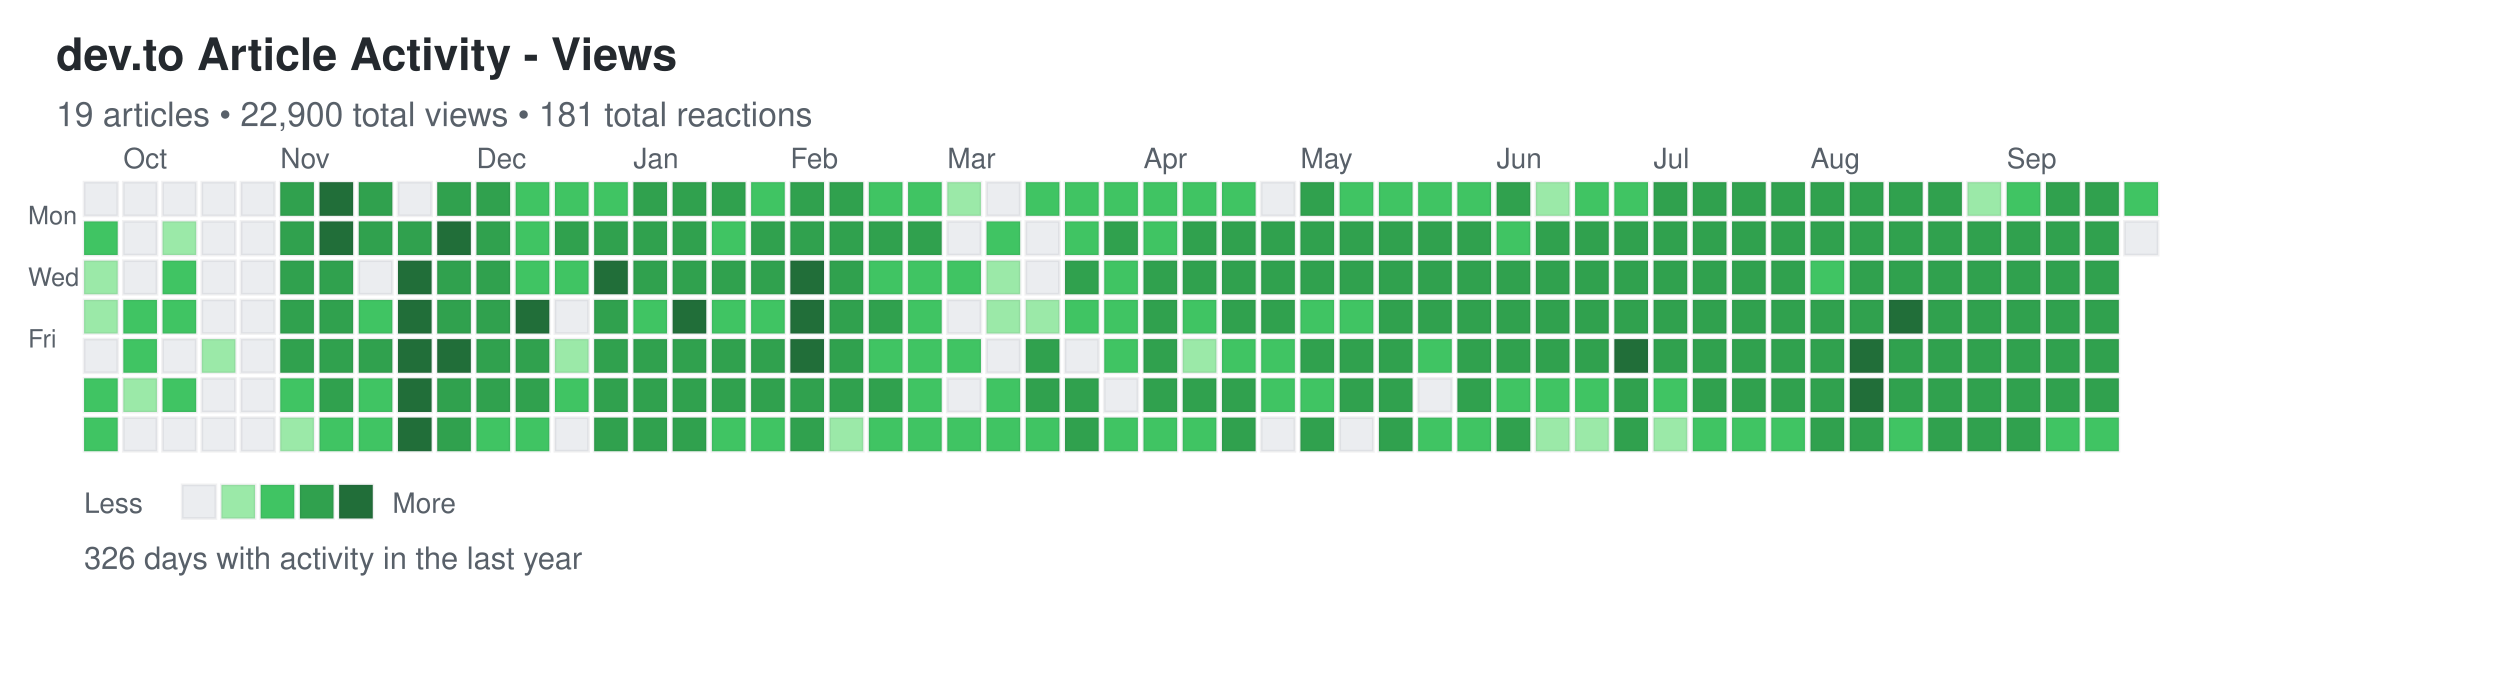
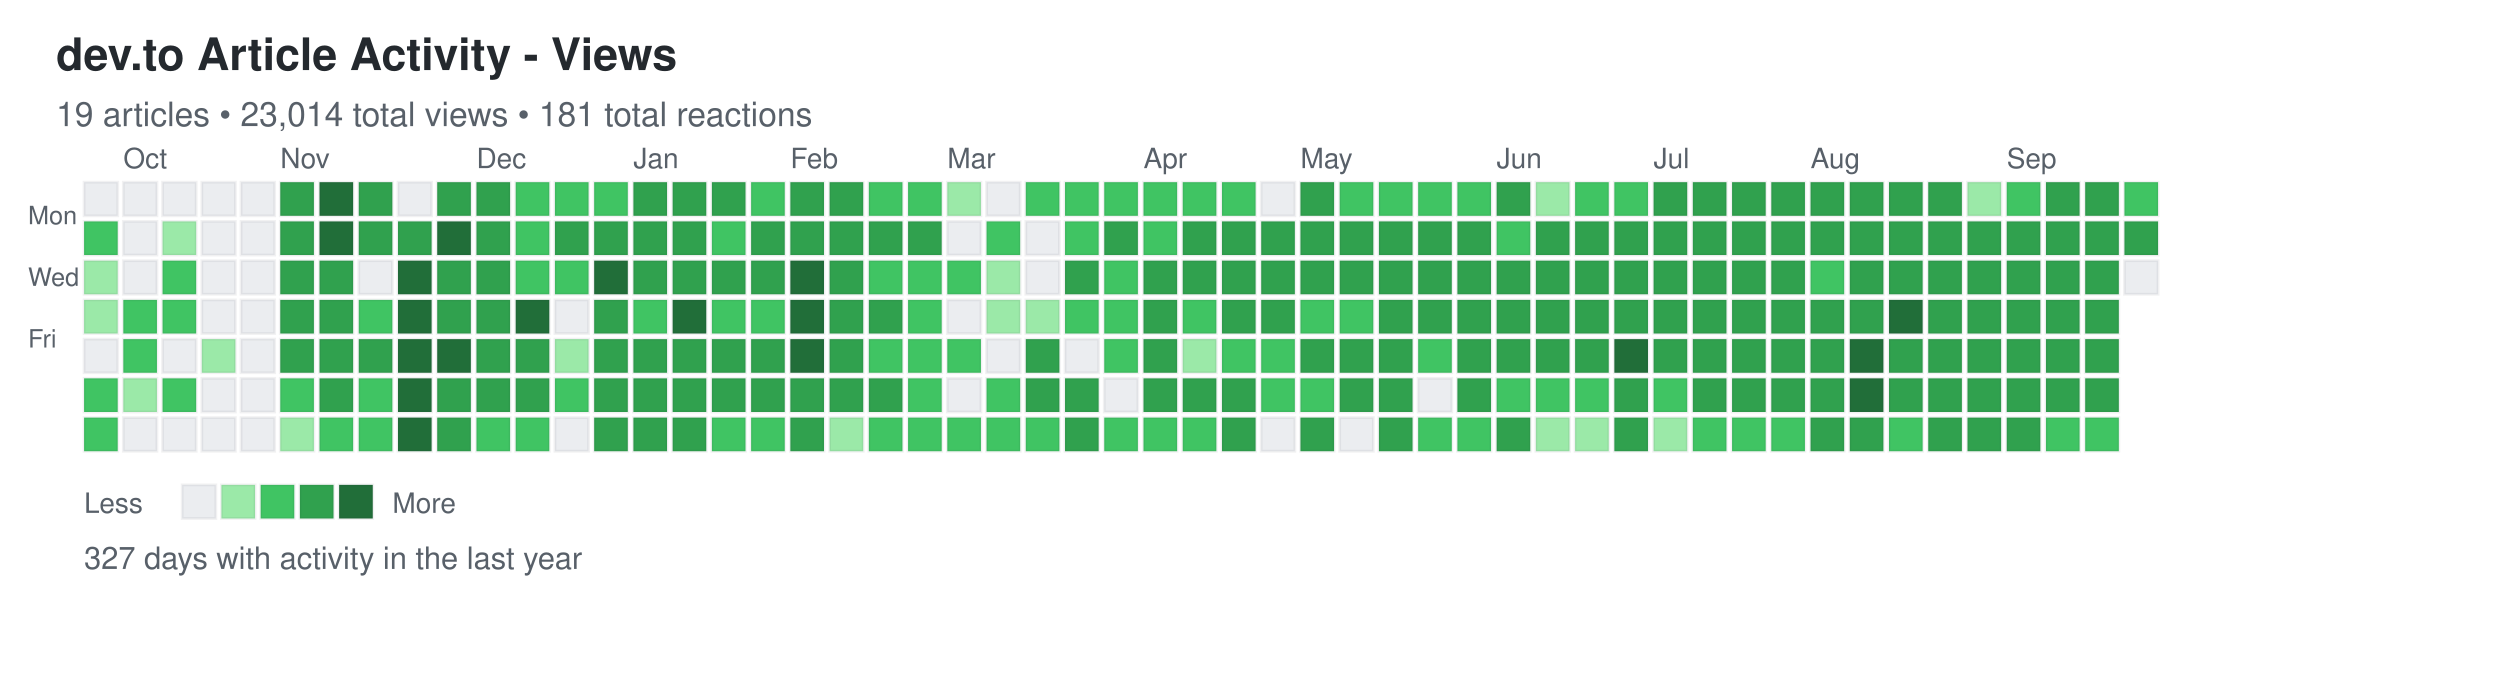
<svg xmlns="http://www.w3.org/2000/svg" width="892" height="248">
  <defs>
    <style>
.day { stroke: rgba(27,31,35,0.06); stroke-width: 1px; cursor: pointer; }
.day:hover { stroke: rgba(27,31,35,0.3); stroke-width: 2px; }
.month-label { font-family: -apple-system, BlinkMacSystemFont, "Segoe UI", Helvetica, Arial, sans-serif; font-size: 10px; fill: #586069; }
.day-label { font-family: -apple-system, BlinkMacSystemFont, "Segoe UI", Helvetica, Arial, sans-serif; font-size: 9px; fill: #586069; }
.title { font-family: -apple-system, BlinkMacSystemFont, "Segoe UI", Helvetica, Arial, sans-serif; font-size: 16px; font-weight: 600; fill: #24292e; }
.subtitle { font-family: -apple-system, BlinkMacSystemFont, "Segoe UI", Helvetica, Arial, sans-serif; font-size: 12px; fill: #586069; }
.stats { font-family: -apple-system, BlinkMacSystemFont, "Segoe UI", Helvetica, Arial, sans-serif; font-size: 11px; fill: #586069; }
.legend-text { font-family: -apple-system, BlinkMacSystemFont, "Segoe UI", Helvetica, Arial, sans-serif; font-size: 10px; fill: #586069; }
</style>
  </defs>
  <text x="20" y="25" class="title">dev.to Article Activity - Views</text>
-   <text x="20" y="45" class="subtitle">19 articles • 22,900 total views • 181 total reactions</text>
+   <text x="20" y="45" class="subtitle">19 articles • 23,014 total views • 181 total reactions</text>
  <text x="10" y="80" class="day-label">Mon</text>
  <text x="10" y="102" class="day-label">Wed</text>
  <text x="10" y="124" class="day-label">Fri</text>
  <rect x="30" y="65" width="12" height="12" fill="#ebedf0" class="day" data-date="2024-09-22" data-level="0" />
  <rect x="30" y="79" width="12" height="12" fill="#40c463" class="day" data-date="2024-09-23" data-level="2" />
  <rect x="30" y="93" width="12" height="12" fill="#9be9a8" class="day" data-date="2024-09-24" data-level="1" />
  <rect x="30" y="107" width="12" height="12" fill="#9be9a8" class="day" data-date="2024-09-25" data-level="1" />
  <rect x="30" y="121" width="12" height="12" fill="#ebedf0" class="day" data-date="2024-09-26" data-level="0" />
  <rect x="30" y="135" width="12" height="12" fill="#40c463" class="day" data-date="2024-09-27" data-level="2" />
  <rect x="30" y="149" width="12" height="12" fill="#40c463" class="day" data-date="2024-09-28" data-level="2" />
  <rect x="44" y="65" width="12" height="12" fill="#ebedf0" class="day" data-date="2024-09-29" data-level="0" />
  <rect x="44" y="79" width="12" height="12" fill="#ebedf0" class="day" data-date="2024-09-30" data-level="0" />
  <rect x="44" y="93" width="12" height="12" fill="#ebedf0" class="day" data-date="2024-10-01" data-level="0" />
  <rect x="44" y="107" width="12" height="12" fill="#40c463" class="day" data-date="2024-10-02" data-level="2" />
  <rect x="44" y="121" width="12" height="12" fill="#40c463" class="day" data-date="2024-10-03" data-level="2" />
  <rect x="44" y="135" width="12" height="12" fill="#9be9a8" class="day" data-date="2024-10-04" data-level="1" />
  <rect x="44" y="149" width="12" height="12" fill="#ebedf0" class="day" data-date="2024-10-05" data-level="0" />
  <rect x="58" y="65" width="12" height="12" fill="#ebedf0" class="day" data-date="2024-10-06" data-level="0" />
  <rect x="58" y="79" width="12" height="12" fill="#9be9a8" class="day" data-date="2024-10-07" data-level="1" />
  <rect x="58" y="93" width="12" height="12" fill="#40c463" class="day" data-date="2024-10-08" data-level="2" />
  <rect x="58" y="107" width="12" height="12" fill="#40c463" class="day" data-date="2024-10-09" data-level="2" />
  <rect x="58" y="121" width="12" height="12" fill="#ebedf0" class="day" data-date="2024-10-10" data-level="0" />
  <rect x="58" y="135" width="12" height="12" fill="#40c463" class="day" data-date="2024-10-11" data-level="2" />
  <rect x="58" y="149" width="12" height="12" fill="#ebedf0" class="day" data-date="2024-10-12" data-level="0" />
  <rect x="72" y="65" width="12" height="12" fill="#ebedf0" class="day" data-date="2024-10-13" data-level="0" />
  <rect x="72" y="79" width="12" height="12" fill="#ebedf0" class="day" data-date="2024-10-14" data-level="0" />
  <rect x="72" y="93" width="12" height="12" fill="#ebedf0" class="day" data-date="2024-10-15" data-level="0" />
  <rect x="72" y="107" width="12" height="12" fill="#ebedf0" class="day" data-date="2024-10-16" data-level="0" />
  <rect x="72" y="121" width="12" height="12" fill="#9be9a8" class="day" data-date="2024-10-17" data-level="1" />
  <rect x="72" y="135" width="12" height="12" fill="#ebedf0" class="day" data-date="2024-10-18" data-level="0" />
  <rect x="72" y="149" width="12" height="12" fill="#ebedf0" class="day" data-date="2024-10-19" data-level="0" />
  <rect x="86" y="65" width="12" height="12" fill="#ebedf0" class="day" data-date="2024-10-20" data-level="0" />
  <rect x="86" y="79" width="12" height="12" fill="#ebedf0" class="day" data-date="2024-10-21" data-level="0" />
  <rect x="86" y="93" width="12" height="12" fill="#ebedf0" class="day" data-date="2024-10-22" data-level="0" />
  <rect x="86" y="107" width="12" height="12" fill="#ebedf0" class="day" data-date="2024-10-23" data-level="0" />
  <rect x="86" y="121" width="12" height="12" fill="#ebedf0" class="day" data-date="2024-10-24" data-level="0" />
  <rect x="86" y="135" width="12" height="12" fill="#ebedf0" class="day" data-date="2024-10-25" data-level="0" />
  <rect x="86" y="149" width="12" height="12" fill="#ebedf0" class="day" data-date="2024-10-26" data-level="0" />
  <rect x="100" y="65" width="12" height="12" fill="#30a14e" class="day" data-date="2024-10-27" data-level="3" />
  <rect x="100" y="79" width="12" height="12" fill="#30a14e" class="day" data-date="2024-10-28" data-level="3" />
  <rect x="100" y="93" width="12" height="12" fill="#30a14e" class="day" data-date="2024-10-29" data-level="3" />
  <rect x="100" y="107" width="12" height="12" fill="#30a14e" class="day" data-date="2024-10-30" data-level="3" />
  <rect x="100" y="121" width="12" height="12" fill="#30a14e" class="day" data-date="2024-10-31" data-level="3" />
  <rect x="100" y="135" width="12" height="12" fill="#40c463" class="day" data-date="2024-11-01" data-level="2" />
  <rect x="100" y="149" width="12" height="12" fill="#9be9a8" class="day" data-date="2024-11-02" data-level="1" />
  <rect x="114" y="65" width="12" height="12" fill="#216e39" class="day" data-date="2024-11-03" data-level="4" />
  <rect x="114" y="79" width="12" height="12" fill="#216e39" class="day" data-date="2024-11-04" data-level="4" />
  <rect x="114" y="93" width="12" height="12" fill="#30a14e" class="day" data-date="2024-11-05" data-level="3" />
  <rect x="114" y="107" width="12" height="12" fill="#30a14e" class="day" data-date="2024-11-06" data-level="3" />
  <rect x="114" y="121" width="12" height="12" fill="#30a14e" class="day" data-date="2024-11-07" data-level="3" />
  <rect x="114" y="135" width="12" height="12" fill="#30a14e" class="day" data-date="2024-11-08" data-level="3" />
  <rect x="114" y="149" width="12" height="12" fill="#40c463" class="day" data-date="2024-11-09" data-level="2" />
  <rect x="128" y="65" width="12" height="12" fill="#30a14e" class="day" data-date="2024-11-10" data-level="3" />
  <rect x="128" y="79" width="12" height="12" fill="#30a14e" class="day" data-date="2024-11-11" data-level="3" />
  <rect x="128" y="93" width="12" height="12" fill="#ebedf0" class="day" data-date="2024-11-12" data-level="0" />
  <rect x="128" y="107" width="12" height="12" fill="#40c463" class="day" data-date="2024-11-13" data-level="2" />
  <rect x="128" y="121" width="12" height="12" fill="#30a14e" class="day" data-date="2024-11-14" data-level="3" />
  <rect x="128" y="135" width="12" height="12" fill="#40c463" class="day" data-date="2024-11-15" data-level="2" />
  <rect x="128" y="149" width="12" height="12" fill="#40c463" class="day" data-date="2024-11-16" data-level="2" />
  <rect x="142" y="65" width="12" height="12" fill="#ebedf0" class="day" data-date="2024-11-17" data-level="0" />
  <rect x="142" y="79" width="12" height="12" fill="#30a14e" class="day" data-date="2024-11-18" data-level="3" />
  <rect x="142" y="93" width="12" height="12" fill="#216e39" class="day" data-date="2024-11-19" data-level="4" />
  <rect x="142" y="107" width="12" height="12" fill="#216e39" class="day" data-date="2024-11-20" data-level="4" />
  <rect x="142" y="121" width="12" height="12" fill="#216e39" class="day" data-date="2024-11-21" data-level="4" />
  <rect x="142" y="135" width="12" height="12" fill="#216e39" class="day" data-date="2024-11-22" data-level="4" />
  <rect x="142" y="149" width="12" height="12" fill="#216e39" class="day" data-date="2024-11-23" data-level="4" />
  <rect x="156" y="65" width="12" height="12" fill="#30a14e" class="day" data-date="2024-11-24" data-level="3" />
  <rect x="156" y="79" width="12" height="12" fill="#216e39" class="day" data-date="2024-11-25" data-level="4" />
  <rect x="156" y="93" width="12" height="12" fill="#30a14e" class="day" data-date="2024-11-26" data-level="3" />
  <rect x="156" y="107" width="12" height="12" fill="#30a14e" class="day" data-date="2024-11-27" data-level="3" />
  <rect x="156" y="121" width="12" height="12" fill="#216e39" class="day" data-date="2024-11-28" data-level="4" />
  <rect x="156" y="135" width="12" height="12" fill="#30a14e" class="day" data-date="2024-11-29" data-level="3" />
  <rect x="156" y="149" width="12" height="12" fill="#30a14e" class="day" data-date="2024-11-30" data-level="3" />
  <rect x="170" y="65" width="12" height="12" fill="#30a14e" class="day" data-date="2024-12-01" data-level="3" />
  <rect x="170" y="79" width="12" height="12" fill="#30a14e" class="day" data-date="2024-12-02" data-level="3" />
  <rect x="170" y="93" width="12" height="12" fill="#30a14e" class="day" data-date="2024-12-03" data-level="3" />
  <rect x="170" y="107" width="12" height="12" fill="#30a14e" class="day" data-date="2024-12-04" data-level="3" />
  <rect x="170" y="121" width="12" height="12" fill="#30a14e" class="day" data-date="2024-12-05" data-level="3" />
  <rect x="170" y="135" width="12" height="12" fill="#30a14e" class="day" data-date="2024-12-06" data-level="3" />
  <rect x="170" y="149" width="12" height="12" fill="#40c463" class="day" data-date="2024-12-07" data-level="2" />
  <rect x="184" y="65" width="12" height="12" fill="#40c463" class="day" data-date="2024-12-08" data-level="2" />
  <rect x="184" y="79" width="12" height="12" fill="#40c463" class="day" data-date="2024-12-09" data-level="2" />
  <rect x="184" y="93" width="12" height="12" fill="#40c463" class="day" data-date="2024-12-10" data-level="2" />
  <rect x="184" y="107" width="12" height="12" fill="#216e39" class="day" data-date="2024-12-11" data-level="4" />
  <rect x="184" y="121" width="12" height="12" fill="#30a14e" class="day" data-date="2024-12-12" data-level="3" />
  <rect x="184" y="135" width="12" height="12" fill="#30a14e" class="day" data-date="2024-12-13" data-level="3" />
  <rect x="184" y="149" width="12" height="12" fill="#40c463" class="day" data-date="2024-12-14" data-level="2" />
  <rect x="198" y="65" width="12" height="12" fill="#40c463" class="day" data-date="2024-12-15" data-level="2" />
  <rect x="198" y="79" width="12" height="12" fill="#30a14e" class="day" data-date="2024-12-16" data-level="3" />
  <rect x="198" y="93" width="12" height="12" fill="#40c463" class="day" data-date="2024-12-17" data-level="2" />
  <rect x="198" y="107" width="12" height="12" fill="#ebedf0" class="day" data-date="2024-12-18" data-level="0" />
  <rect x="198" y="121" width="12" height="12" fill="#9be9a8" class="day" data-date="2024-12-19" data-level="1" />
  <rect x="198" y="135" width="12" height="12" fill="#40c463" class="day" data-date="2024-12-20" data-level="2" />
  <rect x="198" y="149" width="12" height="12" fill="#ebedf0" class="day" data-date="2024-12-21" data-level="0" />
  <rect x="212" y="65" width="12" height="12" fill="#40c463" class="day" data-date="2024-12-22" data-level="2" />
  <rect x="212" y="79" width="12" height="12" fill="#30a14e" class="day" data-date="2024-12-23" data-level="3" />
  <rect x="212" y="93" width="12" height="12" fill="#216e39" class="day" data-date="2024-12-24" data-level="4" />
  <rect x="212" y="107" width="12" height="12" fill="#30a14e" class="day" data-date="2024-12-25" data-level="3" />
  <rect x="212" y="121" width="12" height="12" fill="#30a14e" class="day" data-date="2024-12-26" data-level="3" />
  <rect x="212" y="135" width="12" height="12" fill="#30a14e" class="day" data-date="2024-12-27" data-level="3" />
  <rect x="212" y="149" width="12" height="12" fill="#30a14e" class="day" data-date="2024-12-28" data-level="3" />
  <rect x="226" y="65" width="12" height="12" fill="#30a14e" class="day" data-date="2024-12-29" data-level="3" />
  <rect x="226" y="79" width="12" height="12" fill="#30a14e" class="day" data-date="2024-12-30" data-level="3" />
  <rect x="226" y="93" width="12" height="12" fill="#30a14e" class="day" data-date="2024-12-31" data-level="3" />
  <rect x="226" y="107" width="12" height="12" fill="#40c463" class="day" data-date="2025-01-01" data-level="2" />
  <rect x="226" y="121" width="12" height="12" fill="#30a14e" class="day" data-date="2025-01-02" data-level="3" />
  <rect x="226" y="135" width="12" height="12" fill="#30a14e" class="day" data-date="2025-01-03" data-level="3" />
  <rect x="226" y="149" width="12" height="12" fill="#30a14e" class="day" data-date="2025-01-04" data-level="3" />
  <rect x="240" y="65" width="12" height="12" fill="#30a14e" class="day" data-date="2025-01-05" data-level="3" />
  <rect x="240" y="79" width="12" height="12" fill="#30a14e" class="day" data-date="2025-01-06" data-level="3" />
  <rect x="240" y="93" width="12" height="12" fill="#30a14e" class="day" data-date="2025-01-07" data-level="3" />
  <rect x="240" y="107" width="12" height="12" fill="#216e39" class="day" data-date="2025-01-08" data-level="4" />
  <rect x="240" y="121" width="12" height="12" fill="#30a14e" class="day" data-date="2025-01-09" data-level="3" />
  <rect x="240" y="135" width="12" height="12" fill="#30a14e" class="day" data-date="2025-01-10" data-level="3" />
  <rect x="240" y="149" width="12" height="12" fill="#30a14e" class="day" data-date="2025-01-11" data-level="3" />
  <rect x="254" y="65" width="12" height="12" fill="#30a14e" class="day" data-date="2025-01-12" data-level="3" />
  <rect x="254" y="79" width="12" height="12" fill="#40c463" class="day" data-date="2025-01-13" data-level="2" />
  <rect x="254" y="93" width="12" height="12" fill="#30a14e" class="day" data-date="2025-01-14" data-level="3" />
  <rect x="254" y="107" width="12" height="12" fill="#40c463" class="day" data-date="2025-01-15" data-level="2" />
  <rect x="254" y="121" width="12" height="12" fill="#30a14e" class="day" data-date="2025-01-16" data-level="3" />
  <rect x="254" y="135" width="12" height="12" fill="#30a14e" class="day" data-date="2025-01-17" data-level="3" />
  <rect x="254" y="149" width="12" height="12" fill="#40c463" class="day" data-date="2025-01-18" data-level="2" />
  <rect x="268" y="65" width="12" height="12" fill="#40c463" class="day" data-date="2025-01-19" data-level="2" />
  <rect x="268" y="79" width="12" height="12" fill="#30a14e" class="day" data-date="2025-01-20" data-level="3" />
  <rect x="268" y="93" width="12" height="12" fill="#30a14e" class="day" data-date="2025-01-21" data-level="3" />
  <rect x="268" y="107" width="12" height="12" fill="#40c463" class="day" data-date="2025-01-22" data-level="2" />
  <rect x="268" y="121" width="12" height="12" fill="#30a14e" class="day" data-date="2025-01-23" data-level="3" />
  <rect x="268" y="135" width="12" height="12" fill="#30a14e" class="day" data-date="2025-01-24" data-level="3" />
  <rect x="268" y="149" width="12" height="12" fill="#40c463" class="day" data-date="2025-01-25" data-level="2" />
  <rect x="282" y="65" width="12" height="12" fill="#30a14e" class="day" data-date="2025-01-26" data-level="3" />
  <rect x="282" y="79" width="12" height="12" fill="#30a14e" class="day" data-date="2025-01-27" data-level="3" />
  <rect x="282" y="93" width="12" height="12" fill="#216e39" class="day" data-date="2025-01-28" data-level="4" />
  <rect x="282" y="107" width="12" height="12" fill="#216e39" class="day" data-date="2025-01-29" data-level="4" />
  <rect x="282" y="121" width="12" height="12" fill="#216e39" class="day" data-date="2025-01-30" data-level="4" />
  <rect x="282" y="135" width="12" height="12" fill="#30a14e" class="day" data-date="2025-01-31" data-level="3" />
  <rect x="282" y="149" width="12" height="12" fill="#30a14e" class="day" data-date="2025-02-01" data-level="3" />
  <rect x="296" y="65" width="12" height="12" fill="#30a14e" class="day" data-date="2025-02-02" data-level="3" />
  <rect x="296" y="79" width="12" height="12" fill="#30a14e" class="day" data-date="2025-02-03" data-level="3" />
  <rect x="296" y="93" width="12" height="12" fill="#30a14e" class="day" data-date="2025-02-04" data-level="3" />
  <rect x="296" y="107" width="12" height="12" fill="#30a14e" class="day" data-date="2025-02-05" data-level="3" />
  <rect x="296" y="121" width="12" height="12" fill="#30a14e" class="day" data-date="2025-02-06" data-level="3" />
  <rect x="296" y="135" width="12" height="12" fill="#30a14e" class="day" data-date="2025-02-07" data-level="3" />
  <rect x="296" y="149" width="12" height="12" fill="#9be9a8" class="day" data-date="2025-02-08" data-level="1" />
  <rect x="310" y="65" width="12" height="12" fill="#40c463" class="day" data-date="2025-02-09" data-level="2" />
  <rect x="310" y="79" width="12" height="12" fill="#30a14e" class="day" data-date="2025-02-10" data-level="3" />
  <rect x="310" y="93" width="12" height="12" fill="#40c463" class="day" data-date="2025-02-11" data-level="2" />
  <rect x="310" y="107" width="12" height="12" fill="#30a14e" class="day" data-date="2025-02-12" data-level="3" />
  <rect x="310" y="121" width="12" height="12" fill="#40c463" class="day" data-date="2025-02-13" data-level="2" />
  <rect x="310" y="135" width="12" height="12" fill="#30a14e" class="day" data-date="2025-02-14" data-level="3" />
  <rect x="310" y="149" width="12" height="12" fill="#40c463" class="day" data-date="2025-02-15" data-level="2" />
  <rect x="324" y="65" width="12" height="12" fill="#40c463" class="day" data-date="2025-02-16" data-level="2" />
  <rect x="324" y="79" width="12" height="12" fill="#30a14e" class="day" data-date="2025-02-17" data-level="3" />
  <rect x="324" y="93" width="12" height="12" fill="#40c463" class="day" data-date="2025-02-18" data-level="2" />
  <rect x="324" y="107" width="12" height="12" fill="#40c463" class="day" data-date="2025-02-19" data-level="2" />
  <rect x="324" y="121" width="12" height="12" fill="#40c463" class="day" data-date="2025-02-20" data-level="2" />
  <rect x="324" y="135" width="12" height="12" fill="#40c463" class="day" data-date="2025-02-21" data-level="2" />
  <rect x="324" y="149" width="12" height="12" fill="#40c463" class="day" data-date="2025-02-22" data-level="2" />
  <rect x="338" y="65" width="12" height="12" fill="#9be9a8" class="day" data-date="2025-02-23" data-level="1" />
  <rect x="338" y="79" width="12" height="12" fill="#ebedf0" class="day" data-date="2025-02-24" data-level="0" />
  <rect x="338" y="93" width="12" height="12" fill="#40c463" class="day" data-date="2025-02-25" data-level="2" />
  <rect x="338" y="107" width="12" height="12" fill="#ebedf0" class="day" data-date="2025-02-26" data-level="0" />
  <rect x="338" y="121" width="12" height="12" fill="#40c463" class="day" data-date="2025-02-27" data-level="2" />
  <rect x="338" y="135" width="12" height="12" fill="#ebedf0" class="day" data-date="2025-02-28" data-level="0" />
  <rect x="338" y="149" width="12" height="12" fill="#40c463" class="day" data-date="2025-03-01" data-level="2" />
  <rect x="352" y="65" width="12" height="12" fill="#ebedf0" class="day" data-date="2025-03-02" data-level="0" />
  <rect x="352" y="79" width="12" height="12" fill="#40c463" class="day" data-date="2025-03-03" data-level="2" />
  <rect x="352" y="93" width="12" height="12" fill="#9be9a8" class="day" data-date="2025-03-04" data-level="1" />
  <rect x="352" y="107" width="12" height="12" fill="#9be9a8" class="day" data-date="2025-03-05" data-level="1" />
  <rect x="352" y="121" width="12" height="12" fill="#ebedf0" class="day" data-date="2025-03-06" data-level="0" />
  <rect x="352" y="135" width="12" height="12" fill="#40c463" class="day" data-date="2025-03-07" data-level="2" />
  <rect x="352" y="149" width="12" height="12" fill="#40c463" class="day" data-date="2025-03-08" data-level="2" />
  <rect x="366" y="65" width="12" height="12" fill="#40c463" class="day" data-date="2025-03-09" data-level="2" />
  <rect x="366" y="79" width="12" height="12" fill="#ebedf0" class="day" data-date="2025-03-10" data-level="0" />
  <rect x="366" y="93" width="12" height="12" fill="#ebedf0" class="day" data-date="2025-03-11" data-level="0" />
  <rect x="366" y="107" width="12" height="12" fill="#9be9a8" class="day" data-date="2025-03-12" data-level="1" />
  <rect x="366" y="121" width="12" height="12" fill="#30a14e" class="day" data-date="2025-03-13" data-level="3" />
  <rect x="366" y="135" width="12" height="12" fill="#30a14e" class="day" data-date="2025-03-14" data-level="3" />
  <rect x="366" y="149" width="12" height="12" fill="#40c463" class="day" data-date="2025-03-15" data-level="2" />
  <rect x="380" y="65" width="12" height="12" fill="#40c463" class="day" data-date="2025-03-16" data-level="2" />
  <rect x="380" y="79" width="12" height="12" fill="#40c463" class="day" data-date="2025-03-17" data-level="2" />
  <rect x="380" y="93" width="12" height="12" fill="#30a14e" class="day" data-date="2025-03-18" data-level="3" />
  <rect x="380" y="107" width="12" height="12" fill="#40c463" class="day" data-date="2025-03-19" data-level="2" />
  <rect x="380" y="121" width="12" height="12" fill="#ebedf0" class="day" data-date="2025-03-20" data-level="0" />
  <rect x="380" y="135" width="12" height="12" fill="#30a14e" class="day" data-date="2025-03-21" data-level="3" />
  <rect x="380" y="149" width="12" height="12" fill="#30a14e" class="day" data-date="2025-03-22" data-level="3" />
  <rect x="394" y="65" width="12" height="12" fill="#40c463" class="day" data-date="2025-03-23" data-level="2" />
  <rect x="394" y="79" width="12" height="12" fill="#30a14e" class="day" data-date="2025-03-24" data-level="3" />
  <rect x="394" y="93" width="12" height="12" fill="#40c463" class="day" data-date="2025-03-25" data-level="2" />
  <rect x="394" y="107" width="12" height="12" fill="#40c463" class="day" data-date="2025-03-26" data-level="2" />
  <rect x="394" y="121" width="12" height="12" fill="#40c463" class="day" data-date="2025-03-27" data-level="2" />
  <rect x="394" y="135" width="12" height="12" fill="#ebedf0" class="day" data-date="2025-03-28" data-level="0" />
  <rect x="394" y="149" width="12" height="12" fill="#40c463" class="day" data-date="2025-03-29" data-level="2" />
  <rect x="408" y="65" width="12" height="12" fill="#40c463" class="day" data-date="2025-03-30" data-level="2" />
  <rect x="408" y="79" width="12" height="12" fill="#40c463" class="day" data-date="2025-03-31" data-level="2" />
  <rect x="408" y="93" width="12" height="12" fill="#30a14e" class="day" data-date="2025-04-01" data-level="3" />
  <rect x="408" y="107" width="12" height="12" fill="#30a14e" class="day" data-date="2025-04-02" data-level="3" />
  <rect x="408" y="121" width="12" height="12" fill="#30a14e" class="day" data-date="2025-04-03" data-level="3" />
  <rect x="408" y="135" width="12" height="12" fill="#30a14e" class="day" data-date="2025-04-04" data-level="3" />
  <rect x="408" y="149" width="12" height="12" fill="#40c463" class="day" data-date="2025-04-05" data-level="2" />
  <rect x="422" y="65" width="12" height="12" fill="#40c463" class="day" data-date="2025-04-06" data-level="2" />
  <rect x="422" y="79" width="12" height="12" fill="#30a14e" class="day" data-date="2025-04-07" data-level="3" />
  <rect x="422" y="93" width="12" height="12" fill="#30a14e" class="day" data-date="2025-04-08" data-level="3" />
  <rect x="422" y="107" width="12" height="12" fill="#40c463" class="day" data-date="2025-04-09" data-level="2" />
  <rect x="422" y="121" width="12" height="12" fill="#9be9a8" class="day" data-date="2025-04-10" data-level="1" />
  <rect x="422" y="135" width="12" height="12" fill="#30a14e" class="day" data-date="2025-04-11" data-level="3" />
  <rect x="422" y="149" width="12" height="12" fill="#40c463" class="day" data-date="2025-04-12" data-level="2" />
  <rect x="436" y="65" width="12" height="12" fill="#40c463" class="day" data-date="2025-04-13" data-level="2" />
  <rect x="436" y="79" width="12" height="12" fill="#30a14e" class="day" data-date="2025-04-14" data-level="3" />
  <rect x="436" y="93" width="12" height="12" fill="#30a14e" class="day" data-date="2025-04-15" data-level="3" />
  <rect x="436" y="107" width="12" height="12" fill="#30a14e" class="day" data-date="2025-04-16" data-level="3" />
  <rect x="436" y="121" width="12" height="12" fill="#40c463" class="day" data-date="2025-04-17" data-level="2" />
  <rect x="436" y="135" width="12" height="12" fill="#30a14e" class="day" data-date="2025-04-18" data-level="3" />
  <rect x="436" y="149" width="12" height="12" fill="#30a14e" class="day" data-date="2025-04-19" data-level="3" />
  <rect x="450" y="65" width="12" height="12" fill="#ebedf0" class="day" data-date="2025-04-20" data-level="0" />
  <rect x="450" y="79" width="12" height="12" fill="#30a14e" class="day" data-date="2025-04-21" data-level="3" />
  <rect x="450" y="93" width="12" height="12" fill="#30a14e" class="day" data-date="2025-04-22" data-level="3" />
  <rect x="450" y="107" width="12" height="12" fill="#30a14e" class="day" data-date="2025-04-23" data-level="3" />
  <rect x="450" y="121" width="12" height="12" fill="#40c463" class="day" data-date="2025-04-24" data-level="2" />
  <rect x="450" y="135" width="12" height="12" fill="#40c463" class="day" data-date="2025-04-25" data-level="2" />
  <rect x="450" y="149" width="12" height="12" fill="#ebedf0" class="day" data-date="2025-04-26" data-level="0" />
  <rect x="464" y="65" width="12" height="12" fill="#30a14e" class="day" data-date="2025-04-27" data-level="3" />
  <rect x="464" y="79" width="12" height="12" fill="#30a14e" class="day" data-date="2025-04-28" data-level="3" />
  <rect x="464" y="93" width="12" height="12" fill="#30a14e" class="day" data-date="2025-04-29" data-level="3" />
  <rect x="464" y="107" width="12" height="12" fill="#40c463" class="day" data-date="2025-04-30" data-level="2" />
  <rect x="464" y="121" width="12" height="12" fill="#30a14e" class="day" data-date="2025-05-01" data-level="3" />
  <rect x="464" y="135" width="12" height="12" fill="#40c463" class="day" data-date="2025-05-02" data-level="2" />
  <rect x="464" y="149" width="12" height="12" fill="#30a14e" class="day" data-date="2025-05-03" data-level="3" />
  <rect x="478" y="65" width="12" height="12" fill="#40c463" class="day" data-date="2025-05-04" data-level="2" />
  <rect x="478" y="79" width="12" height="12" fill="#30a14e" class="day" data-date="2025-05-05" data-level="3" />
  <rect x="478" y="93" width="12" height="12" fill="#30a14e" class="day" data-date="2025-05-06" data-level="3" />
  <rect x="478" y="107" width="12" height="12" fill="#40c463" class="day" data-date="2025-05-07" data-level="2" />
  <rect x="478" y="121" width="12" height="12" fill="#30a14e" class="day" data-date="2025-05-08" data-level="3" />
  <rect x="478" y="135" width="12" height="12" fill="#30a14e" class="day" data-date="2025-05-09" data-level="3" />
  <rect x="478" y="149" width="12" height="12" fill="#ebedf0" class="day" data-date="2025-05-10" data-level="0" />
  <rect x="492" y="65" width="12" height="12" fill="#40c463" class="day" data-date="2025-05-11" data-level="2" />
  <rect x="492" y="79" width="12" height="12" fill="#30a14e" class="day" data-date="2025-05-12" data-level="3" />
  <rect x="492" y="93" width="12" height="12" fill="#30a14e" class="day" data-date="2025-05-13" data-level="3" />
  <rect x="492" y="107" width="12" height="12" fill="#30a14e" class="day" data-date="2025-05-14" data-level="3" />
  <rect x="492" y="121" width="12" height="12" fill="#30a14e" class="day" data-date="2025-05-15" data-level="3" />
  <rect x="492" y="135" width="12" height="12" fill="#30a14e" class="day" data-date="2025-05-16" data-level="3" />
  <rect x="492" y="149" width="12" height="12" fill="#30a14e" class="day" data-date="2025-05-17" data-level="3" />
  <rect x="506" y="65" width="12" height="12" fill="#40c463" class="day" data-date="2025-05-18" data-level="2" />
  <rect x="506" y="79" width="12" height="12" fill="#30a14e" class="day" data-date="2025-05-19" data-level="3" />
  <rect x="506" y="93" width="12" height="12" fill="#30a14e" class="day" data-date="2025-05-20" data-level="3" />
  <rect x="506" y="107" width="12" height="12" fill="#30a14e" class="day" data-date="2025-05-21" data-level="3" />
  <rect x="506" y="121" width="12" height="12" fill="#40c463" class="day" data-date="2025-05-22" data-level="2" />
  <rect x="506" y="135" width="12" height="12" fill="#ebedf0" class="day" data-date="2025-05-23" data-level="0" />
  <rect x="506" y="149" width="12" height="12" fill="#40c463" class="day" data-date="2025-05-24" data-level="2" />
  <rect x="520" y="65" width="12" height="12" fill="#40c463" class="day" data-date="2025-05-25" data-level="2" />
  <rect x="520" y="79" width="12" height="12" fill="#30a14e" class="day" data-date="2025-05-26" data-level="3" />
  <rect x="520" y="93" width="12" height="12" fill="#30a14e" class="day" data-date="2025-05-27" data-level="3" />
  <rect x="520" y="107" width="12" height="12" fill="#30a14e" class="day" data-date="2025-05-28" data-level="3" />
  <rect x="520" y="121" width="12" height="12" fill="#30a14e" class="day" data-date="2025-05-29" data-level="3" />
  <rect x="520" y="135" width="12" height="12" fill="#30a14e" class="day" data-date="2025-05-30" data-level="3" />
  <rect x="520" y="149" width="12" height="12" fill="#40c463" class="day" data-date="2025-05-31" data-level="2" />
  <rect x="534" y="65" width="12" height="12" fill="#30a14e" class="day" data-date="2025-06-01" data-level="3" />
  <rect x="534" y="79" width="12" height="12" fill="#40c463" class="day" data-date="2025-06-02" data-level="2" />
  <rect x="534" y="93" width="12" height="12" fill="#30a14e" class="day" data-date="2025-06-03" data-level="3" />
  <rect x="534" y="107" width="12" height="12" fill="#30a14e" class="day" data-date="2025-06-04" data-level="3" />
  <rect x="534" y="121" width="12" height="12" fill="#30a14e" class="day" data-date="2025-06-05" data-level="3" />
  <rect x="534" y="135" width="12" height="12" fill="#40c463" class="day" data-date="2025-06-06" data-level="2" />
  <rect x="534" y="149" width="12" height="12" fill="#30a14e" class="day" data-date="2025-06-07" data-level="3" />
  <rect x="548" y="65" width="12" height="12" fill="#9be9a8" class="day" data-date="2025-06-08" data-level="1" />
  <rect x="548" y="79" width="12" height="12" fill="#30a14e" class="day" data-date="2025-06-09" data-level="3" />
  <rect x="548" y="93" width="12" height="12" fill="#30a14e" class="day" data-date="2025-06-10" data-level="3" />
  <rect x="548" y="107" width="12" height="12" fill="#30a14e" class="day" data-date="2025-06-11" data-level="3" />
  <rect x="548" y="121" width="12" height="12" fill="#30a14e" class="day" data-date="2025-06-12" data-level="3" />
  <rect x="548" y="135" width="12" height="12" fill="#40c463" class="day" data-date="2025-06-13" data-level="2" />
  <rect x="548" y="149" width="12" height="12" fill="#9be9a8" class="day" data-date="2025-06-14" data-level="1" />
  <rect x="562" y="65" width="12" height="12" fill="#40c463" class="day" data-date="2025-06-15" data-level="2" />
  <rect x="562" y="79" width="12" height="12" fill="#30a14e" class="day" data-date="2025-06-16" data-level="3" />
  <rect x="562" y="93" width="12" height="12" fill="#30a14e" class="day" data-date="2025-06-17" data-level="3" />
  <rect x="562" y="107" width="12" height="12" fill="#30a14e" class="day" data-date="2025-06-18" data-level="3" />
  <rect x="562" y="121" width="12" height="12" fill="#30a14e" class="day" data-date="2025-06-19" data-level="3" />
  <rect x="562" y="135" width="12" height="12" fill="#40c463" class="day" data-date="2025-06-20" data-level="2" />
  <rect x="562" y="149" width="12" height="12" fill="#9be9a8" class="day" data-date="2025-06-21" data-level="1" />
  <rect x="576" y="65" width="12" height="12" fill="#40c463" class="day" data-date="2025-06-22" data-level="2" />
  <rect x="576" y="79" width="12" height="12" fill="#30a14e" class="day" data-date="2025-06-23" data-level="3" />
  <rect x="576" y="93" width="12" height="12" fill="#30a14e" class="day" data-date="2025-06-24" data-level="3" />
  <rect x="576" y="107" width="12" height="12" fill="#30a14e" class="day" data-date="2025-06-25" data-level="3" />
  <rect x="576" y="121" width="12" height="12" fill="#216e39" class="day" data-date="2025-06-26" data-level="4" />
  <rect x="576" y="135" width="12" height="12" fill="#30a14e" class="day" data-date="2025-06-27" data-level="3" />
  <rect x="576" y="149" width="12" height="12" fill="#30a14e" class="day" data-date="2025-06-28" data-level="3" />
  <rect x="590" y="65" width="12" height="12" fill="#30a14e" class="day" data-date="2025-06-29" data-level="3" />
  <rect x="590" y="79" width="12" height="12" fill="#30a14e" class="day" data-date="2025-06-30" data-level="3" />
  <rect x="590" y="93" width="12" height="12" fill="#30a14e" class="day" data-date="2025-07-01" data-level="3" />
  <rect x="590" y="107" width="12" height="12" fill="#30a14e" class="day" data-date="2025-07-02" data-level="3" />
  <rect x="590" y="121" width="12" height="12" fill="#30a14e" class="day" data-date="2025-07-03" data-level="3" />
  <rect x="590" y="135" width="12" height="12" fill="#40c463" class="day" data-date="2025-07-04" data-level="2" />
  <rect x="590" y="149" width="12" height="12" fill="#9be9a8" class="day" data-date="2025-07-05" data-level="1" />
  <rect x="604" y="65" width="12" height="12" fill="#30a14e" class="day" data-date="2025-07-06" data-level="3" />
  <rect x="604" y="79" width="12" height="12" fill="#30a14e" class="day" data-date="2025-07-07" data-level="3" />
  <rect x="604" y="93" width="12" height="12" fill="#30a14e" class="day" data-date="2025-07-08" data-level="3" />
  <rect x="604" y="107" width="12" height="12" fill="#30a14e" class="day" data-date="2025-07-09" data-level="3" />
  <rect x="604" y="121" width="12" height="12" fill="#30a14e" class="day" data-date="2025-07-10" data-level="3" />
  <rect x="604" y="135" width="12" height="12" fill="#30a14e" class="day" data-date="2025-07-11" data-level="3" />
  <rect x="604" y="149" width="12" height="12" fill="#40c463" class="day" data-date="2025-07-12" data-level="2" />
  <rect x="618" y="65" width="12" height="12" fill="#30a14e" class="day" data-date="2025-07-13" data-level="3" />
  <rect x="618" y="79" width="12" height="12" fill="#30a14e" class="day" data-date="2025-07-14" data-level="3" />
  <rect x="618" y="93" width="12" height="12" fill="#30a14e" class="day" data-date="2025-07-15" data-level="3" />
  <rect x="618" y="107" width="12" height="12" fill="#30a14e" class="day" data-date="2025-07-16" data-level="3" />
  <rect x="618" y="121" width="12" height="12" fill="#30a14e" class="day" data-date="2025-07-17" data-level="3" />
  <rect x="618" y="135" width="12" height="12" fill="#30a14e" class="day" data-date="2025-07-18" data-level="3" />
  <rect x="618" y="149" width="12" height="12" fill="#40c463" class="day" data-date="2025-07-19" data-level="2" />
  <rect x="632" y="65" width="12" height="12" fill="#30a14e" class="day" data-date="2025-07-20" data-level="3" />
  <rect x="632" y="79" width="12" height="12" fill="#30a14e" class="day" data-date="2025-07-21" data-level="3" />
  <rect x="632" y="93" width="12" height="12" fill="#30a14e" class="day" data-date="2025-07-22" data-level="3" />
  <rect x="632" y="107" width="12" height="12" fill="#30a14e" class="day" data-date="2025-07-23" data-level="3" />
  <rect x="632" y="121" width="12" height="12" fill="#30a14e" class="day" data-date="2025-07-24" data-level="3" />
  <rect x="632" y="135" width="12" height="12" fill="#30a14e" class="day" data-date="2025-07-25" data-level="3" />
  <rect x="632" y="149" width="12" height="12" fill="#40c463" class="day" data-date="2025-07-26" data-level="2" />
  <rect x="646" y="65" width="12" height="12" fill="#30a14e" class="day" data-date="2025-07-27" data-level="3" />
  <rect x="646" y="79" width="12" height="12" fill="#30a14e" class="day" data-date="2025-07-28" data-level="3" />
  <rect x="646" y="93" width="12" height="12" fill="#40c463" class="day" data-date="2025-07-29" data-level="2" />
  <rect x="646" y="107" width="12" height="12" fill="#30a14e" class="day" data-date="2025-07-30" data-level="3" />
  <rect x="646" y="121" width="12" height="12" fill="#30a14e" class="day" data-date="2025-07-31" data-level="3" />
  <rect x="646" y="135" width="12" height="12" fill="#30a14e" class="day" data-date="2025-08-01" data-level="3" />
  <rect x="646" y="149" width="12" height="12" fill="#30a14e" class="day" data-date="2025-08-02" data-level="3" />
  <rect x="660" y="65" width="12" height="12" fill="#30a14e" class="day" data-date="2025-08-03" data-level="3" />
  <rect x="660" y="79" width="12" height="12" fill="#30a14e" class="day" data-date="2025-08-04" data-level="3" />
  <rect x="660" y="93" width="12" height="12" fill="#30a14e" class="day" data-date="2025-08-05" data-level="3" />
  <rect x="660" y="107" width="12" height="12" fill="#30a14e" class="day" data-date="2025-08-06" data-level="3" />
  <rect x="660" y="121" width="12" height="12" fill="#216e39" class="day" data-date="2025-08-07" data-level="4" />
  <rect x="660" y="135" width="12" height="12" fill="#216e39" class="day" data-date="2025-08-08" data-level="4" />
  <rect x="660" y="149" width="12" height="12" fill="#30a14e" class="day" data-date="2025-08-09" data-level="3" />
  <rect x="674" y="65" width="12" height="12" fill="#30a14e" class="day" data-date="2025-08-10" data-level="3" />
  <rect x="674" y="79" width="12" height="12" fill="#30a14e" class="day" data-date="2025-08-11" data-level="3" />
  <rect x="674" y="93" width="12" height="12" fill="#30a14e" class="day" data-date="2025-08-12" data-level="3" />
  <rect x="674" y="107" width="12" height="12" fill="#216e39" class="day" data-date="2025-08-13" data-level="4" />
  <rect x="674" y="121" width="12" height="12" fill="#30a14e" class="day" data-date="2025-08-14" data-level="3" />
  <rect x="674" y="135" width="12" height="12" fill="#30a14e" class="day" data-date="2025-08-15" data-level="3" />
  <rect x="674" y="149" width="12" height="12" fill="#40c463" class="day" data-date="2025-08-16" data-level="2" />
  <rect x="688" y="65" width="12" height="12" fill="#30a14e" class="day" data-date="2025-08-17" data-level="3" />
  <rect x="688" y="79" width="12" height="12" fill="#30a14e" class="day" data-date="2025-08-18" data-level="3" />
  <rect x="688" y="93" width="12" height="12" fill="#30a14e" class="day" data-date="2025-08-19" data-level="3" />
  <rect x="688" y="107" width="12" height="12" fill="#30a14e" class="day" data-date="2025-08-20" data-level="3" />
  <rect x="688" y="121" width="12" height="12" fill="#30a14e" class="day" data-date="2025-08-21" data-level="3" />
  <rect x="688" y="135" width="12" height="12" fill="#30a14e" class="day" data-date="2025-08-22" data-level="3" />
  <rect x="688" y="149" width="12" height="12" fill="#30a14e" class="day" data-date="2025-08-23" data-level="3" />
  <rect x="702" y="65" width="12" height="12" fill="#9be9a8" class="day" data-date="2025-08-24" data-level="1" />
  <rect x="702" y="79" width="12" height="12" fill="#30a14e" class="day" data-date="2025-08-25" data-level="3" />
  <rect x="702" y="93" width="12" height="12" fill="#30a14e" class="day" data-date="2025-08-26" data-level="3" />
  <rect x="702" y="107" width="12" height="12" fill="#30a14e" class="day" data-date="2025-08-27" data-level="3" />
  <rect x="702" y="121" width="12" height="12" fill="#30a14e" class="day" data-date="2025-08-28" data-level="3" />
  <rect x="702" y="135" width="12" height="12" fill="#30a14e" class="day" data-date="2025-08-29" data-level="3" />
  <rect x="702" y="149" width="12" height="12" fill="#30a14e" class="day" data-date="2025-08-30" data-level="3" />
  <rect x="716" y="65" width="12" height="12" fill="#40c463" class="day" data-date="2025-08-31" data-level="2" />
  <rect x="716" y="79" width="12" height="12" fill="#30a14e" class="day" data-date="2025-09-01" data-level="3" />
  <rect x="716" y="93" width="12" height="12" fill="#30a14e" class="day" data-date="2025-09-02" data-level="3" />
  <rect x="716" y="107" width="12" height="12" fill="#30a14e" class="day" data-date="2025-09-03" data-level="3" />
  <rect x="716" y="121" width="12" height="12" fill="#30a14e" class="day" data-date="2025-09-04" data-level="3" />
  <rect x="716" y="135" width="12" height="12" fill="#30a14e" class="day" data-date="2025-09-05" data-level="3" />
  <rect x="716" y="149" width="12" height="12" fill="#30a14e" class="day" data-date="2025-09-06" data-level="3" />
  <rect x="730" y="65" width="12" height="12" fill="#30a14e" class="day" data-date="2025-09-07" data-level="3" />
  <rect x="730" y="79" width="12" height="12" fill="#30a14e" class="day" data-date="2025-09-08" data-level="3" />
  <rect x="730" y="93" width="12" height="12" fill="#30a14e" class="day" data-date="2025-09-09" data-level="3" />
  <rect x="730" y="107" width="12" height="12" fill="#30a14e" class="day" data-date="2025-09-10" data-level="3" />
  <rect x="730" y="121" width="12" height="12" fill="#30a14e" class="day" data-date="2025-09-11" data-level="3" />
  <rect x="730" y="135" width="12" height="12" fill="#30a14e" class="day" data-date="2025-09-12" data-level="3" />
  <rect x="730" y="149" width="12" height="12" fill="#40c463" class="day" data-date="2025-09-13" data-level="2" />
  <rect x="744" y="65" width="12" height="12" fill="#30a14e" class="day" data-date="2025-09-14" data-level="3" />
  <rect x="744" y="79" width="12" height="12" fill="#30a14e" class="day" data-date="2025-09-15" data-level="3" />
  <rect x="744" y="93" width="12" height="12" fill="#30a14e" class="day" data-date="2025-09-16" data-level="3" />
  <rect x="744" y="107" width="12" height="12" fill="#30a14e" class="day" data-date="2025-09-17" data-level="3" />
  <rect x="744" y="121" width="12" height="12" fill="#30a14e" class="day" data-date="2025-09-18" data-level="3" />
  <rect x="744" y="135" width="12" height="12" fill="#30a14e" class="day" data-date="2025-09-19" data-level="3" />
  <rect x="744" y="149" width="12" height="12" fill="#40c463" class="day" data-date="2025-09-20" data-level="2" />
  <rect x="758" y="65" width="12" height="12" fill="#40c463" class="day" data-date="2025-09-21" data-level="2" />
-   <rect x="758" y="79" width="12" height="12" fill="#ebedf0" class="day" data-date="2025-09-22" data-level="0" />
+   <rect x="758" y="79" width="12" height="12" fill="#30a14e" class="day" data-date="2025-09-22" data-level="3" />
+   <rect x="758" y="93" width="12" height="12" fill="#ebedf0" class="day" data-date="2025-09-23" data-level="0" />
  <text x="44" y="60" class="month-label">Oct</text>
  <text x="100" y="60" class="month-label">Nov</text>
  <text x="170" y="60" class="month-label">Dec</text>
  <text x="226" y="60" class="month-label">Jan</text>
  <text x="282" y="60" class="month-label">Feb</text>
  <text x="338" y="60" class="month-label">Mar</text>
  <text x="408" y="60" class="month-label">Apr</text>
  <text x="464" y="60" class="month-label">May</text>
  <text x="534" y="60" class="month-label">Jun</text>
  <text x="590" y="60" class="month-label">Jul</text>
  <text x="646" y="60" class="month-label">Aug</text>
  <text x="716" y="60" class="month-label">Sep</text>
  <text x="30" y="183" class="legend-text">Less</text>
  <rect x="65" y="173" width="12" height="12" fill="#ebedf0" class="day" />
  <rect x="79" y="173" width="12" height="12" fill="#9be9a8" class="day" />
  <rect x="93" y="173" width="12" height="12" fill="#40c463" class="day" />
  <rect x="107" y="173" width="12" height="12" fill="#30a14e" class="day" />
  <rect x="121" y="173" width="12" height="12" fill="#216e39" class="day" />
  <text x="140" y="183" class="legend-text">More</text>
-   <text x="30" y="203" class="stats">326 days with activity in the last year</text>
+   <text x="30" y="203" class="stats">327 days with activity in the last year</text>
</svg>
